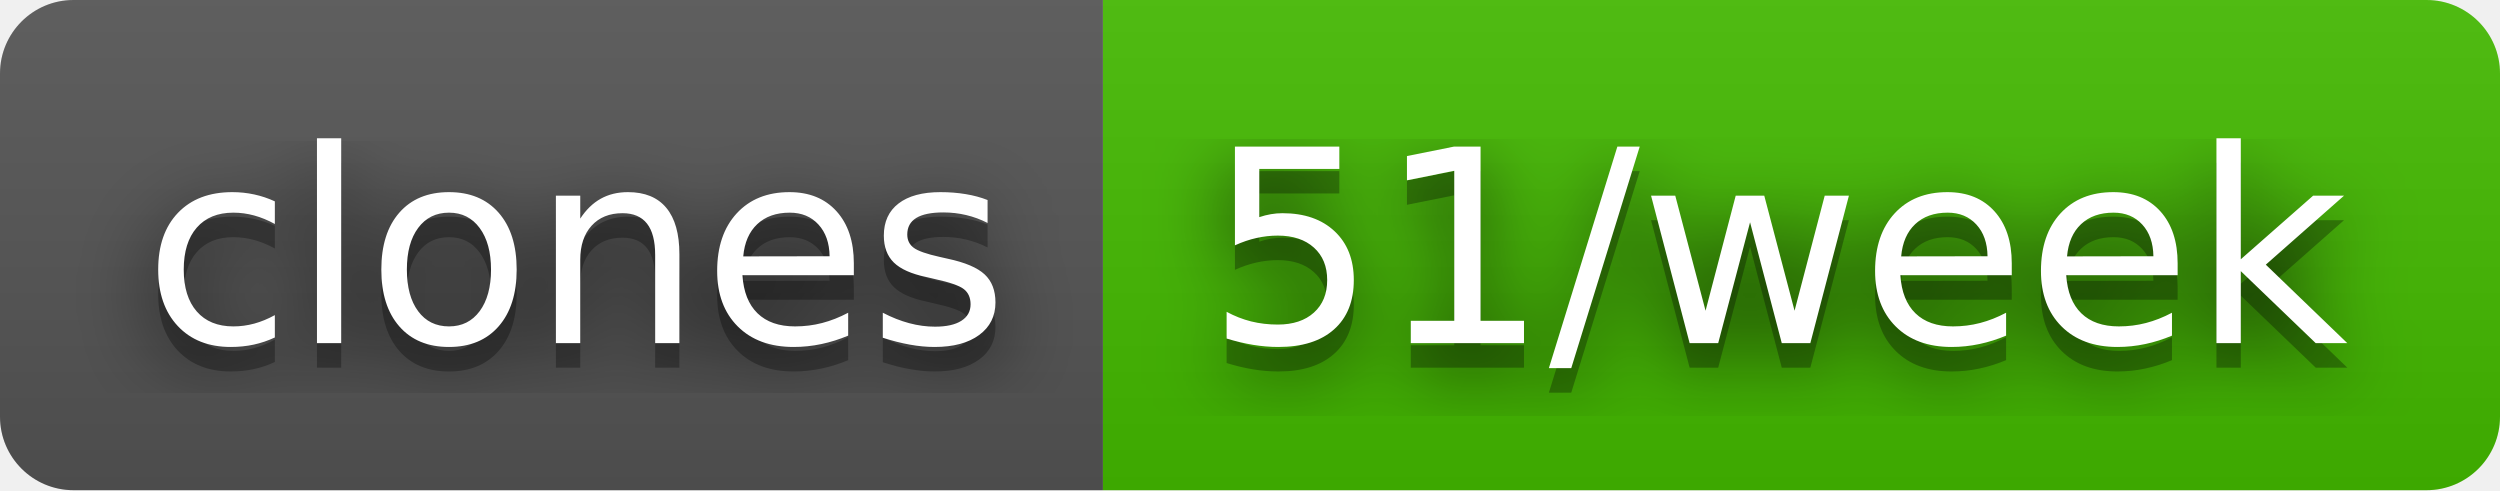
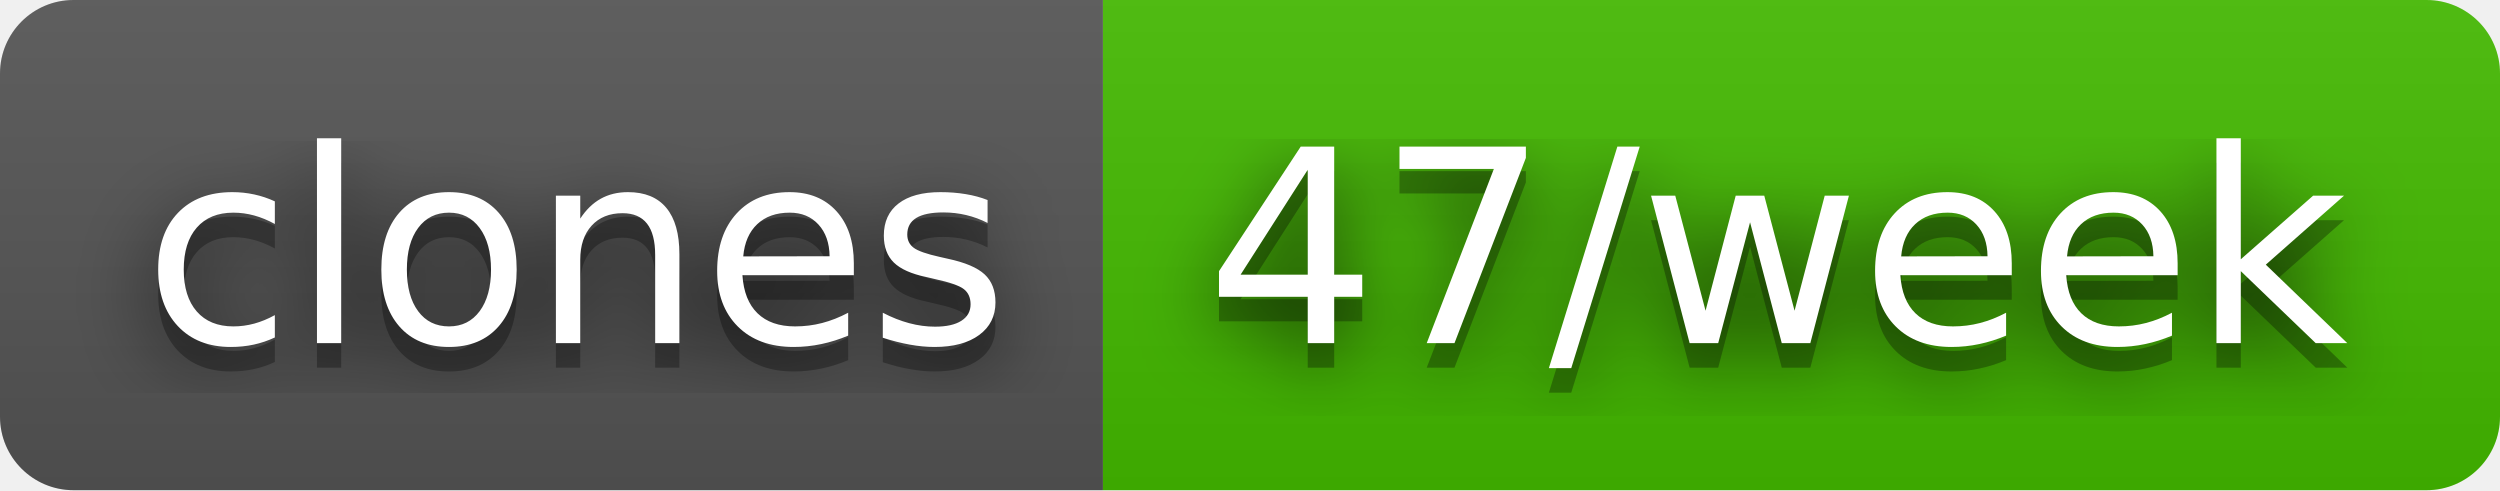
- <svg xmlns="http://www.w3.org/2000/svg" width="102" height="20" role="img" aria-label="clones: 51/week">
+ <svg xmlns="http://www.w3.org/2000/svg" width="102" height="20" role="img" aria-label="clones: 47/week">
  <filter id="blur">
    <feGaussianBlur stdDeviation="16" />
  </filter>
  <linearGradient id="s" x2="0" y2="100%">
    <stop offset="0" stop-color="#bbb" stop-opacity=".1" />
    <stop offset="1" stop-opacity=".1" />
  </linearGradient>
  <clipPath id="r">
    <rect width="102" height="20" rx="3" />
  </clipPath>
  <g clip-path="url(#r)">
    <rect width="45" height="20" fill="#555" />
    <rect x="45" width="57" height="20" fill="#4b0" />
    <rect width="102" height="20" fill="url(#s)" />
  </g>
  <g fill="#fff" text-anchor="middle" font-family="Verdana,Geneva,DejaVu Sans,sans-serif" text-rendering="geometricPrecision" font-size="110">
    <g transform="scale(.1)">
      <g aria-hidden="true" fill="#010101">
        <text x="235" y="150" fill-opacity=".8" filter="url(#blur)" textLength="350">clones</text>
        <text x="235" y="150" fill-opacity=".3" textLength="350">clones</text>
      </g>
      <text x="235" y="140" textLength="350">clones</text>
    </g>
    <g transform="scale(.1)">
      <g aria-hidden="true" fill="#010101">
-         <text x="725" y="150" fill-opacity=".8" filter="url(#blur)" textLength="470">51/week</text>
-         <text x="725" y="150" fill-opacity=".3" textLength="470">51/week</text>
+         <text x="725" y="150" fill-opacity=".8" filter="url(#blur)" textLength="470">47/week</text>
+         <text x="725" y="150" fill-opacity=".3" textLength="470">47/week</text>
      </g>
-       <text x="725" y="140" textLength="470">51/week</text>
+       <text x="725" y="140" textLength="470">47/week</text>
    </g>
  </g>
</svg>
